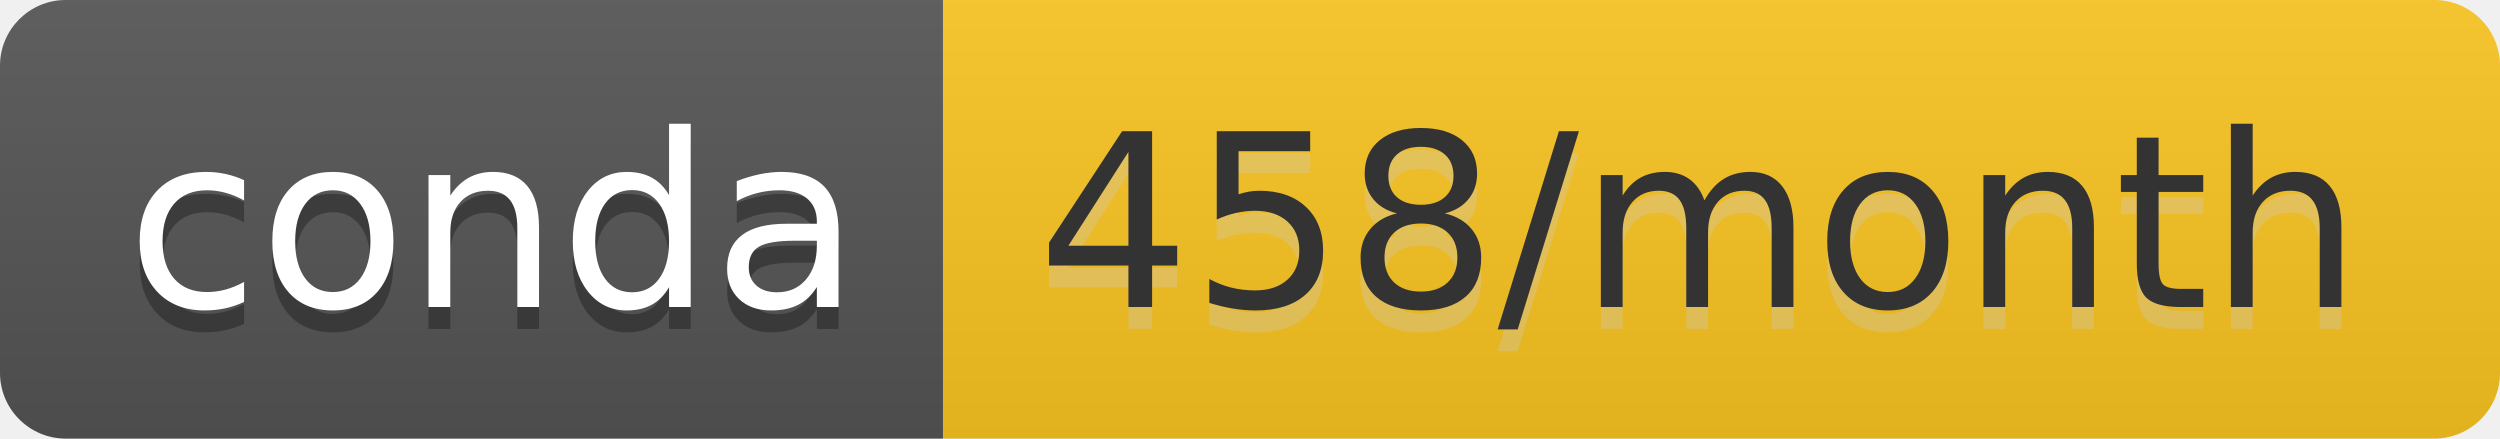
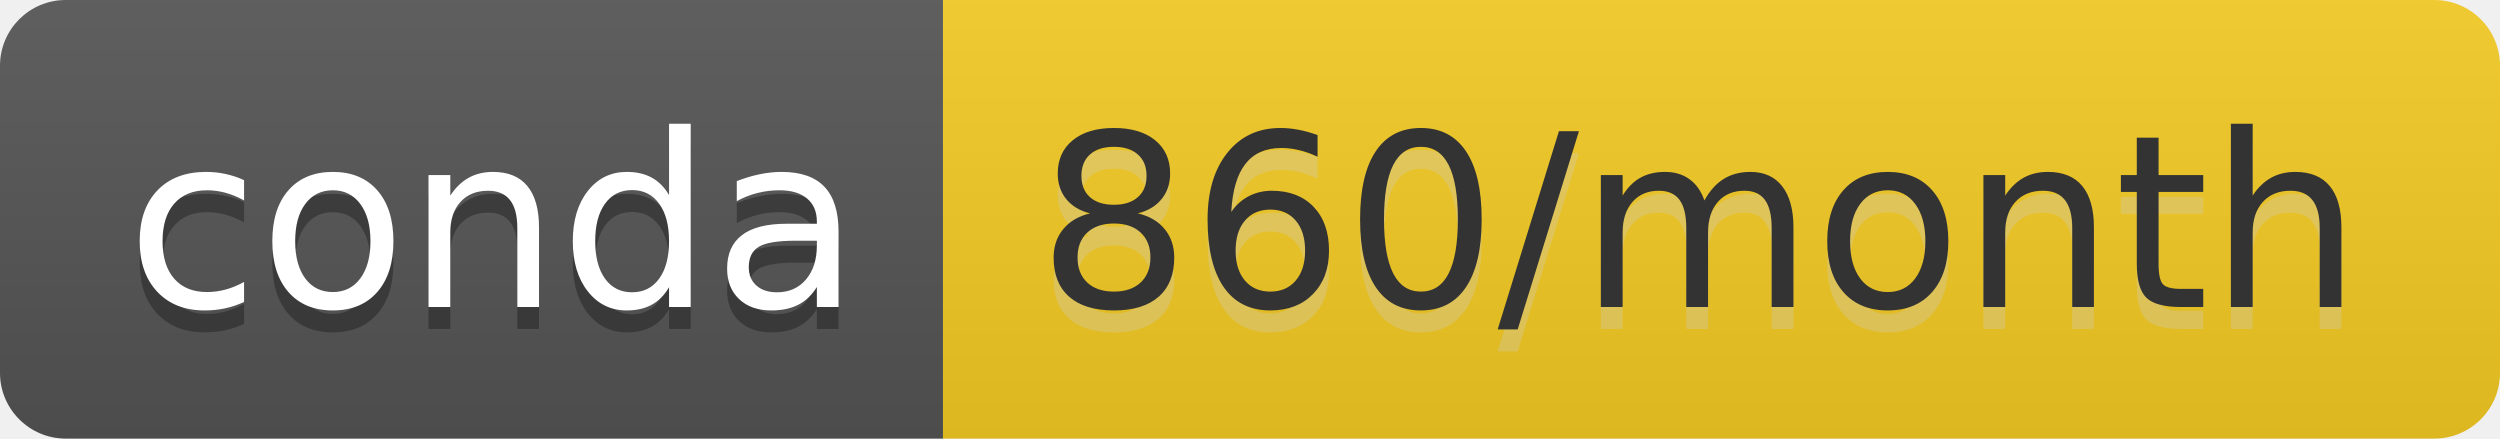
- <svg xmlns="http://www.w3.org/2000/svg" width="114" height="20" role="img" aria-label="conda: 458/month">
+ <svg xmlns="http://www.w3.org/2000/svg" width="114" height="20" role="img" aria-label="conda: 860/month">
  <linearGradient id="s" x2="0" y2="100%">
    <stop offset="0" stop-color="#bbb" stop-opacity=".1" />
    <stop offset="1" stop-opacity=".1" />
  </linearGradient>
  <clipPath id="r">
    <rect width="114" height="20" rx="3" fill="#fff" />
  </clipPath>
  <g clip-path="url(#r)">
    <rect width="43" height="20" fill="#555" />
-     <rect x="43" width="71" height="20" fill="#fcc521" />
+     <rect x="43" width="71" height="20" fill="#f6cc24" />
    <rect width="114" height="20" fill="url(#s)" />
  </g>
  <g fill="#fff" text-anchor="middle" font-family="Verdana,Geneva,DejaVu Sans,sans-serif" text-rendering="geometricPrecision" font-size="110">
    <text aria-hidden="true" x="225" y="150" fill="#010101" fill-opacity=".3" transform="scale(.1)" textLength="330">conda</text>
    <text x="225" y="140" transform="scale(.1)" fill="#fff" textLength="330">conda</text>
-     <text aria-hidden="true" x="775" y="150" fill="#ccc" fill-opacity=".3" transform="scale(.1)" textLength="610">458/month</text>
-     <text x="775" y="140" transform="scale(.1)" fill="#333" textLength="610">458/month</text>
+     <text aria-hidden="true" x="775" y="150" fill="#ccc" fill-opacity=".3" transform="scale(.1)" textLength="610">860/month</text>
+     <text x="775" y="140" transform="scale(.1)" fill="#333" textLength="610">860/month</text>
  </g>
</svg>
